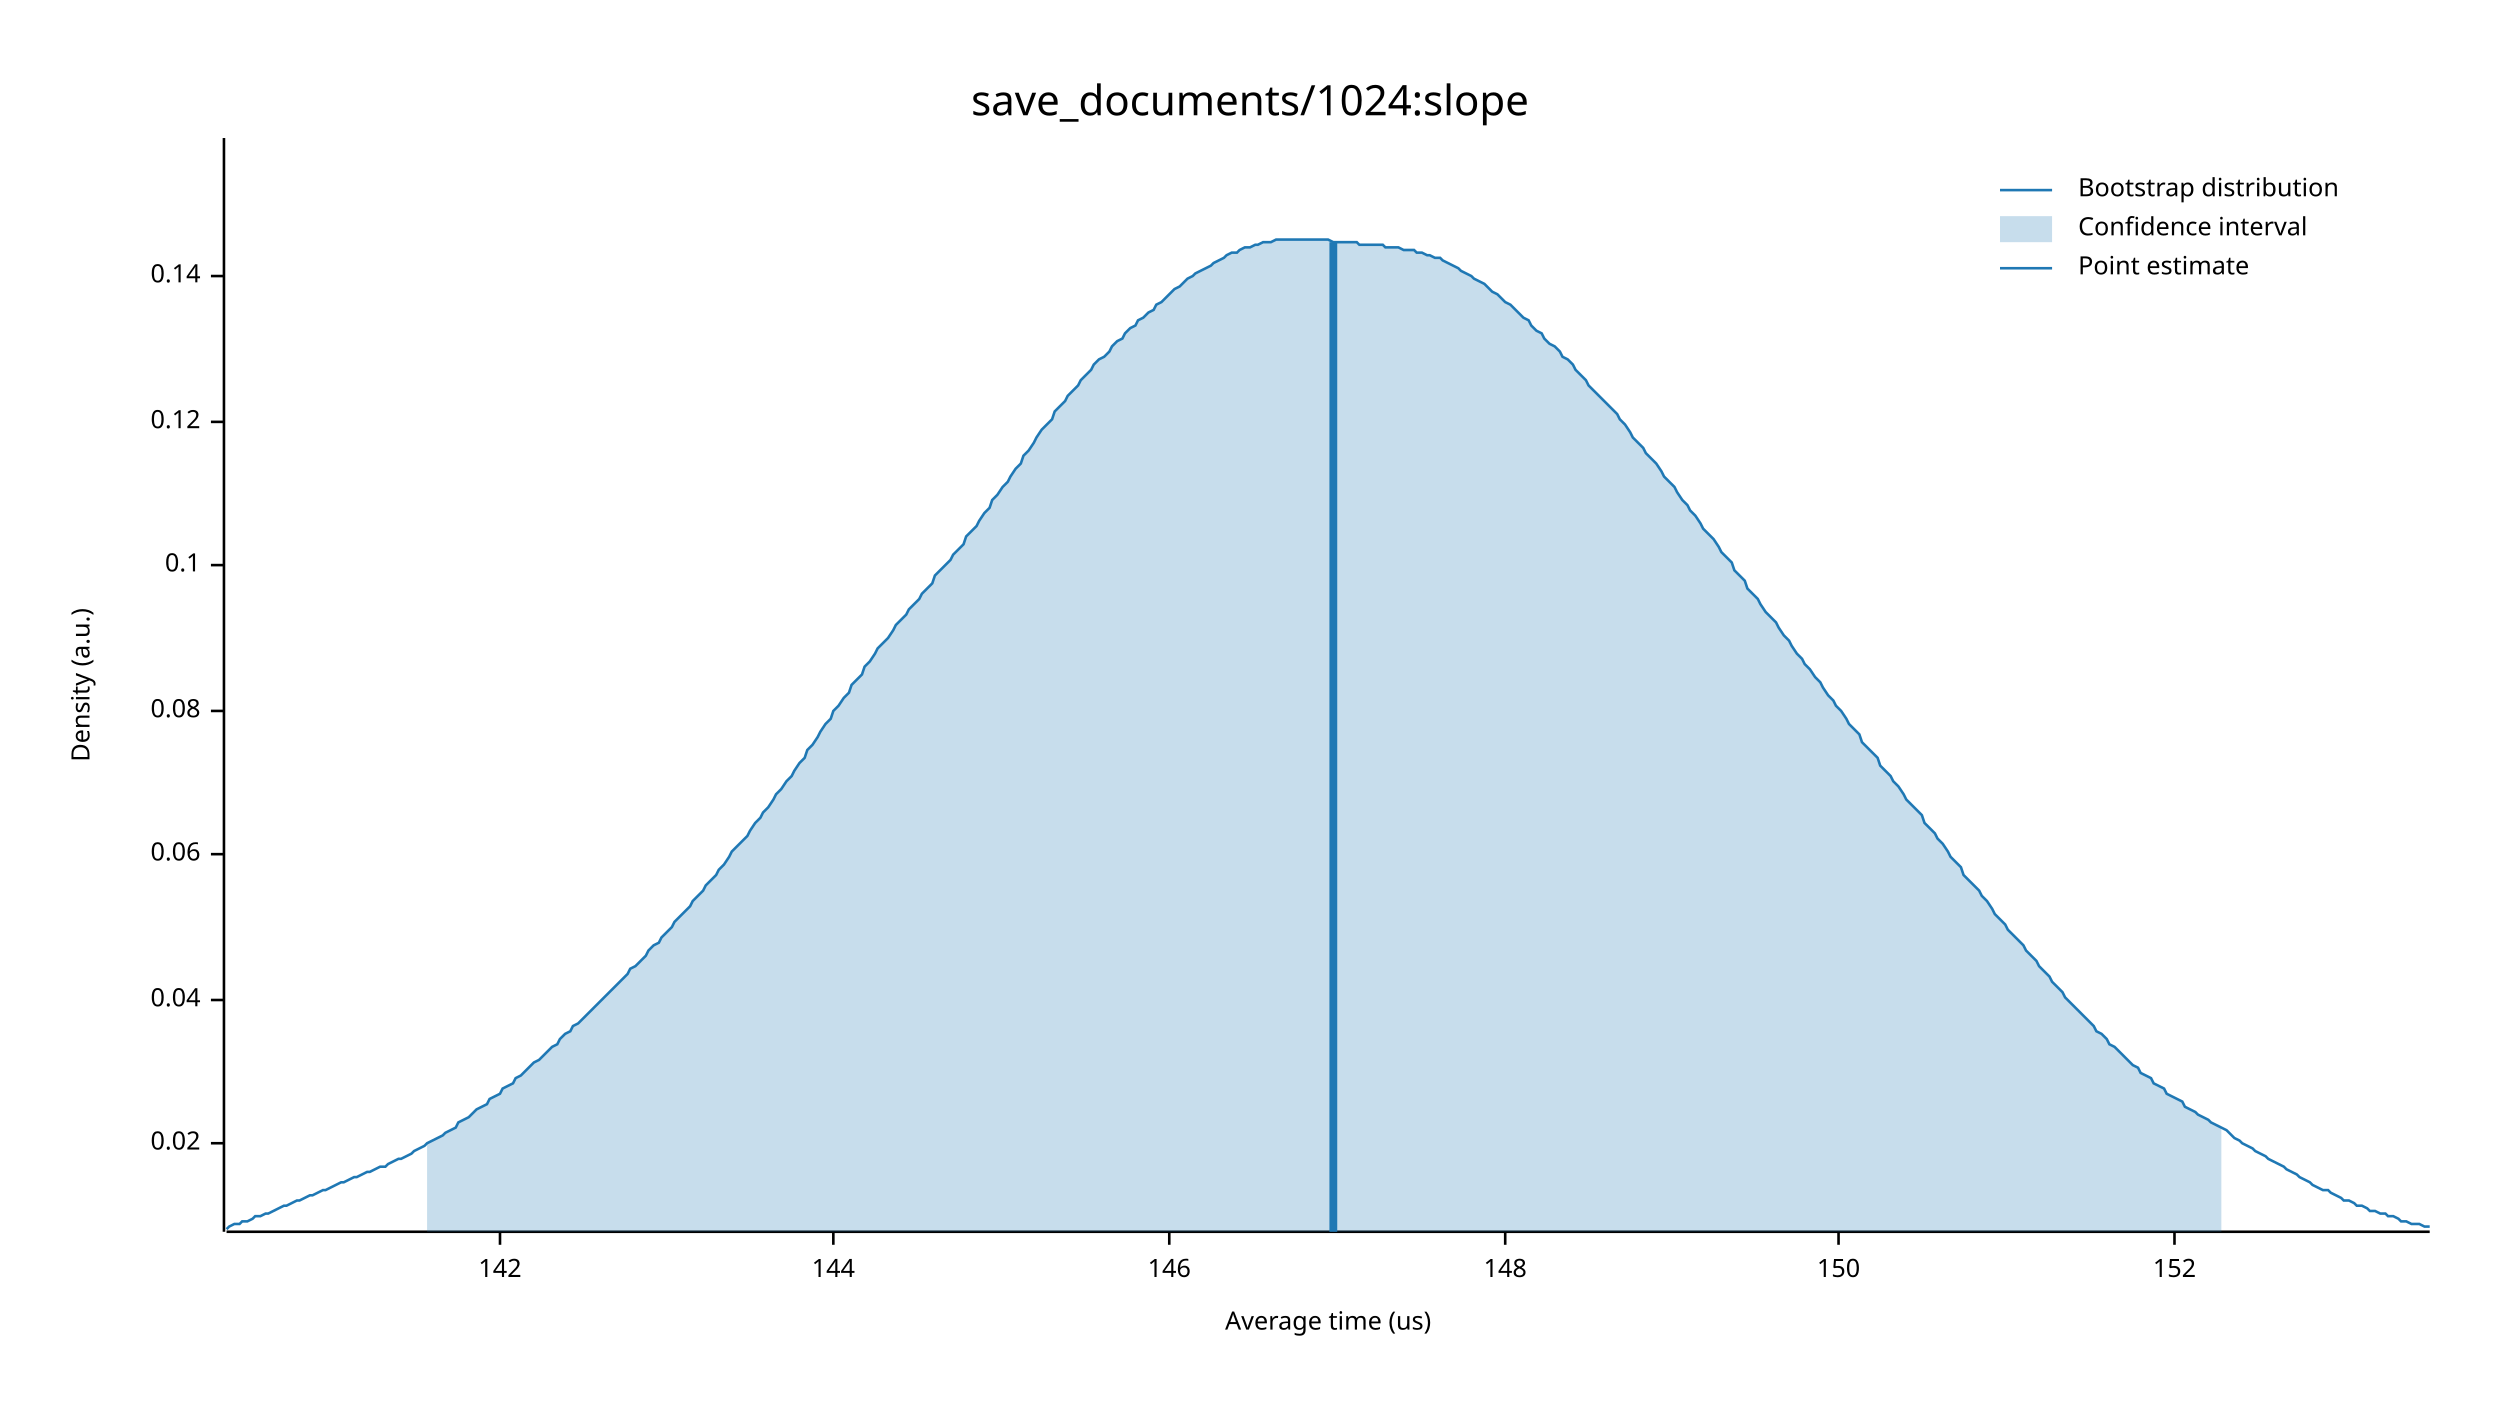
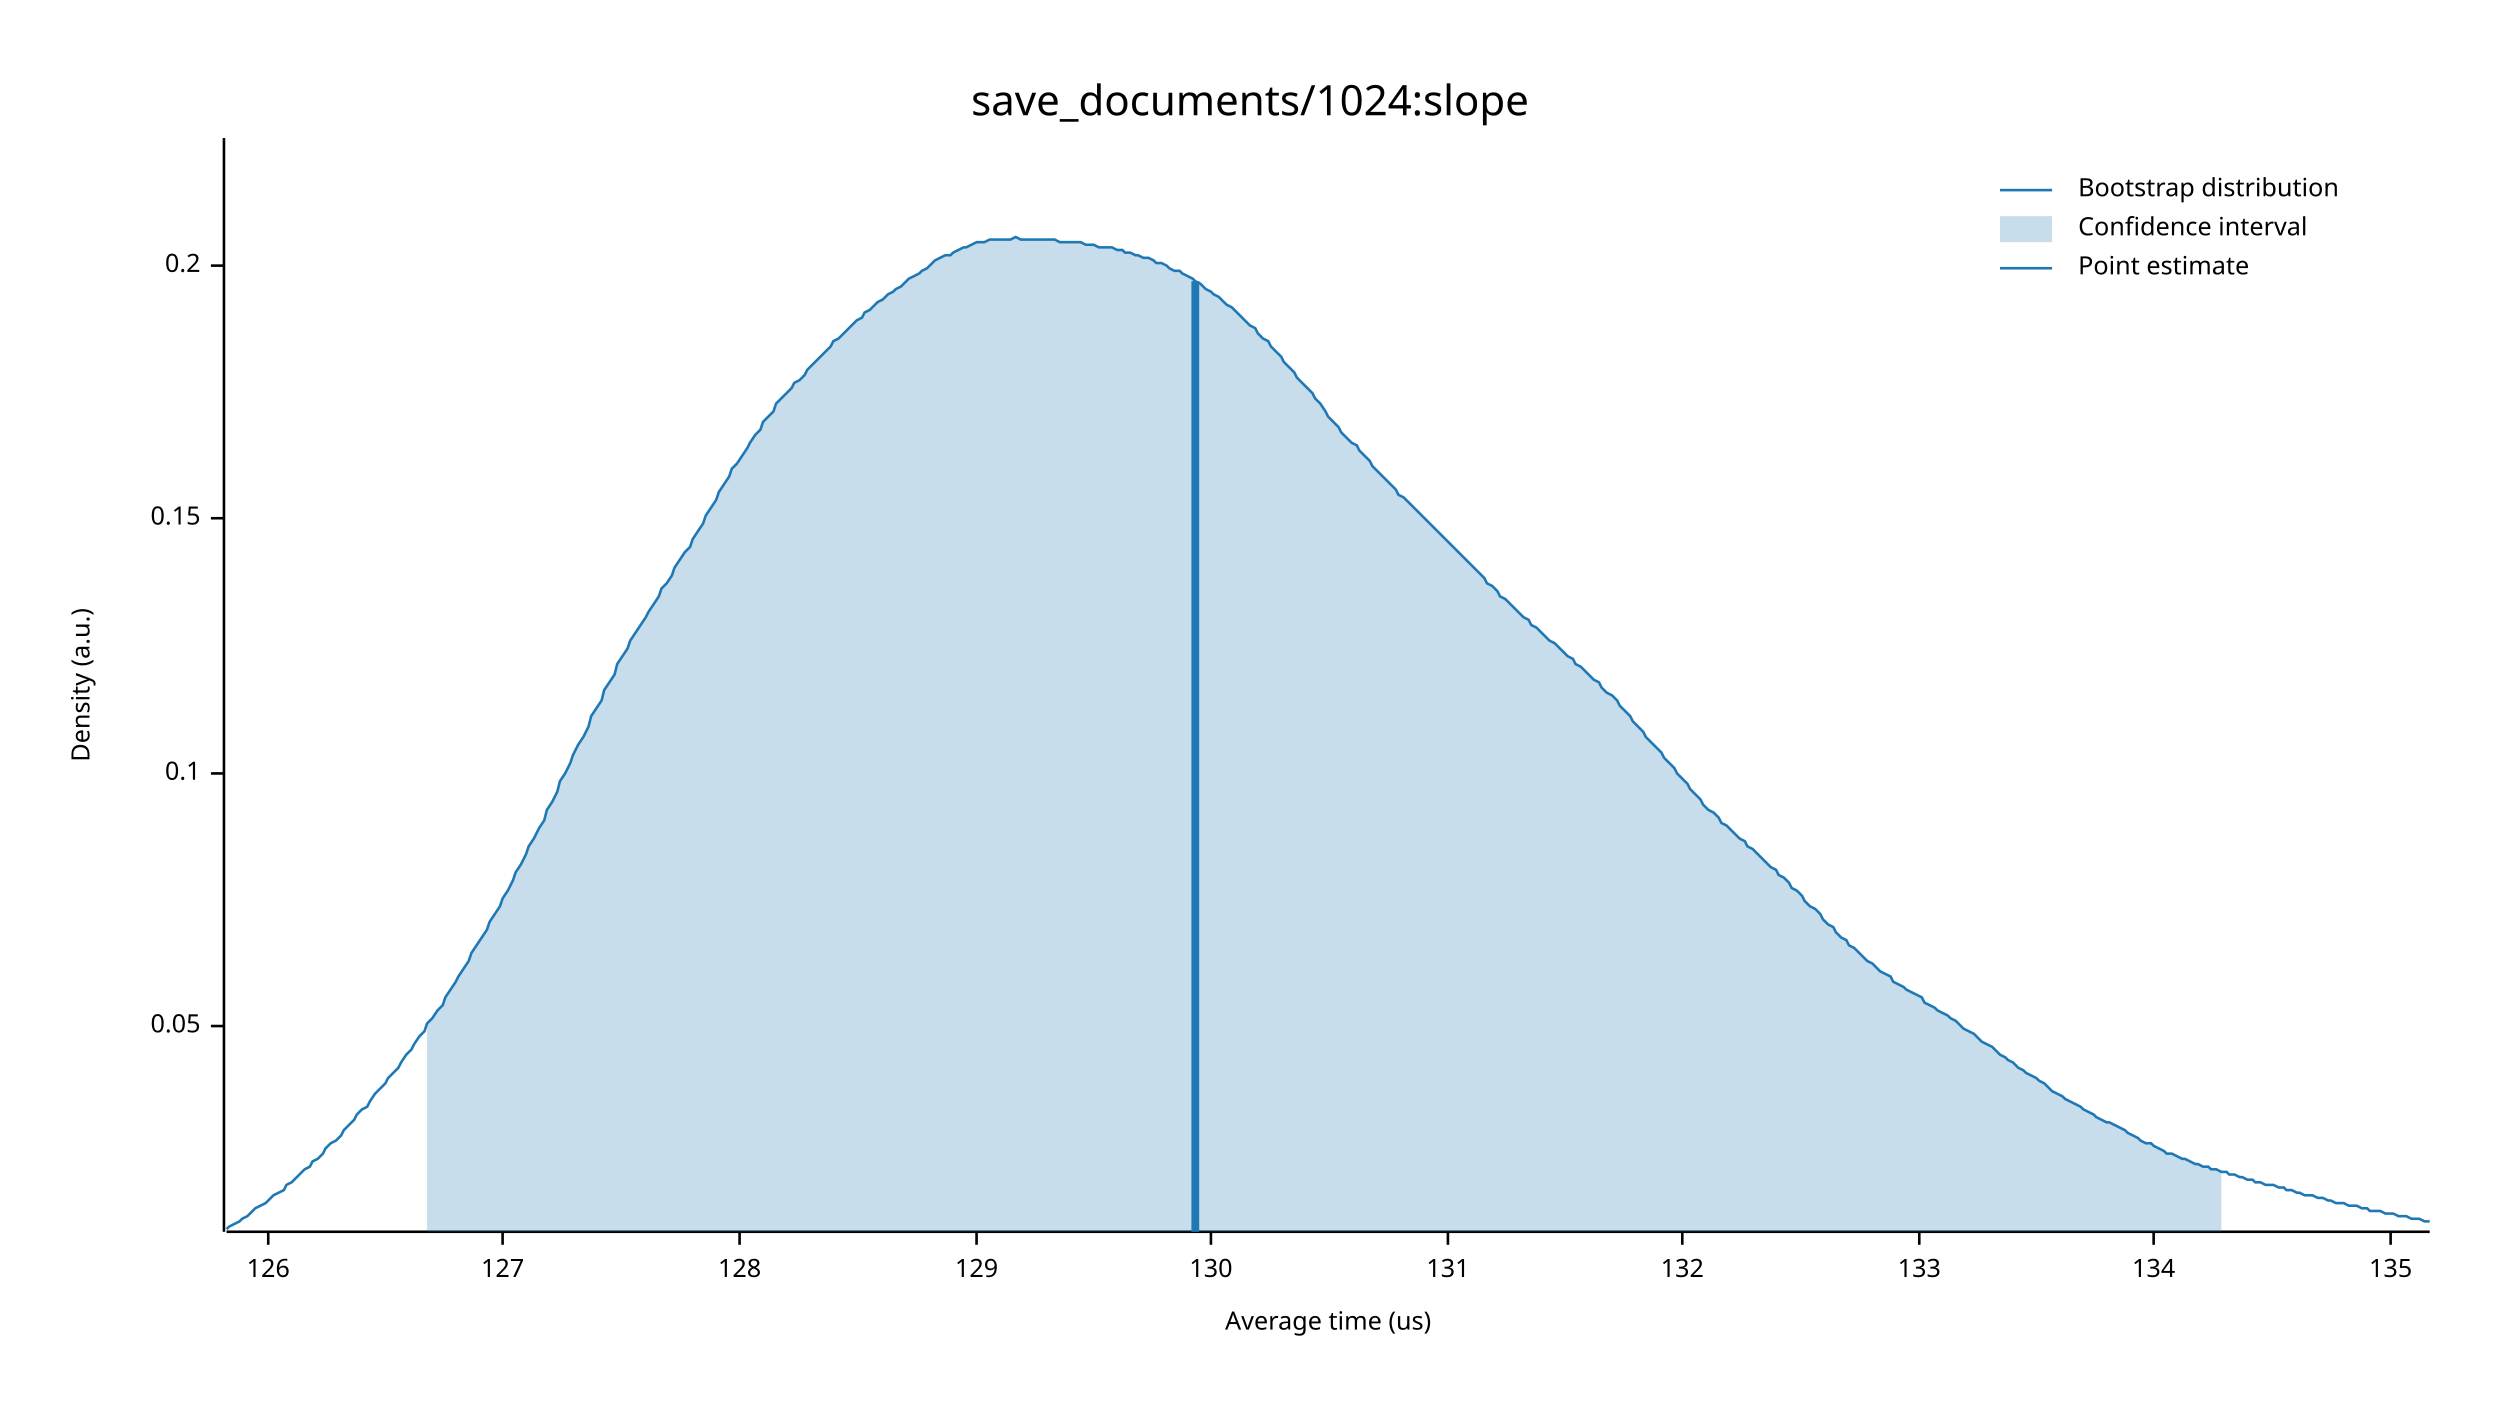
<svg xmlns="http://www.w3.org/2000/svg" width="960" height="540" viewBox="0 0 960 540">
  <text x="480" y="32" dy="0.76em" text-anchor="middle" font-family="sans-serif" font-size="16.129" opacity="1" fill="#000000">
save_documents/1024:slope
</text>
  <text x="27" y="263" dy="0.76em" text-anchor="middle" font-family="sans-serif" font-size="9.677" opacity="1" fill="#000000" transform="rotate(270, 27, 263)">
Density (a.u.)
</text>
  <text x="510" y="513" dy="-0.5ex" text-anchor="middle" font-family="sans-serif" font-size="9.677" opacity="1" fill="#000000">
Average time (us)
</text>
  <polyline fill="none" opacity="1" stroke="#000000" stroke-width="1" points="86,53 86,473 " />
-   <text x="77" y="439" dy="0.5ex" text-anchor="end" font-family="sans-serif" font-size="9.677" opacity="1" fill="#000000">
- 0.02
+   <text x="77" y="394" dy="0.5ex" text-anchor="end" font-family="sans-serif" font-size="9.677" opacity="1" fill="#000000">
+ 0.05
</text>
-   <polyline fill="none" opacity="1" stroke="#000000" stroke-width="1" points="81,439 86,439 " />
-   <text x="77" y="384" dy="0.5ex" text-anchor="end" font-family="sans-serif" font-size="9.677" opacity="1" fill="#000000">
- 0.04
- </text>
-   <polyline fill="none" opacity="1" stroke="#000000" stroke-width="1" points="81,384 86,384 " />
-   <text x="77" y="328" dy="0.5ex" text-anchor="end" font-family="sans-serif" font-size="9.677" opacity="1" fill="#000000">
- 0.06
- </text>
-   <polyline fill="none" opacity="1" stroke="#000000" stroke-width="1" points="81,328 86,328 " />
-   <text x="77" y="273" dy="0.5ex" text-anchor="end" font-family="sans-serif" font-size="9.677" opacity="1" fill="#000000">
- 0.08
- </text>
-   <polyline fill="none" opacity="1" stroke="#000000" stroke-width="1" points="81,273 86,273 " />
-   <text x="77" y="217" dy="0.5ex" text-anchor="end" font-family="sans-serif" font-size="9.677" opacity="1" fill="#000000">
+   <polyline fill="none" opacity="1" stroke="#000000" stroke-width="1" points="81,394 86,394 " />
+   <text x="77" y="297" dy="0.5ex" text-anchor="end" font-family="sans-serif" font-size="9.677" opacity="1" fill="#000000">
0.1
</text>
-   <polyline fill="none" opacity="1" stroke="#000000" stroke-width="1" points="81,217 86,217 " />
-   <text x="77" y="162" dy="0.5ex" text-anchor="end" font-family="sans-serif" font-size="9.677" opacity="1" fill="#000000">
- 0.12
+   <polyline fill="none" opacity="1" stroke="#000000" stroke-width="1" points="81,297 86,297 " />
+   <text x="77" y="199" dy="0.5ex" text-anchor="end" font-family="sans-serif" font-size="9.677" opacity="1" fill="#000000">
+ 0.15
</text>
-   <polyline fill="none" opacity="1" stroke="#000000" stroke-width="1" points="81,162 86,162 " />
-   <text x="77" y="106" dy="0.5ex" text-anchor="end" font-family="sans-serif" font-size="9.677" opacity="1" fill="#000000">
- 0.14
+   <polyline fill="none" opacity="1" stroke="#000000" stroke-width="1" points="81,199 86,199 " />
+   <text x="77" y="102" dy="0.5ex" text-anchor="end" font-family="sans-serif" font-size="9.677" opacity="1" fill="#000000">
+ 0.2
</text>
-   <polyline fill="none" opacity="1" stroke="#000000" stroke-width="1" points="81,106 86,106 " />
+   <polyline fill="none" opacity="1" stroke="#000000" stroke-width="1" points="81,102 86,102 " />
  <polyline fill="none" opacity="1" stroke="#000000" stroke-width="1" points="87,473 933,473 " />
-   <text x="192" y="483" dy="0.76em" text-anchor="middle" font-family="sans-serif" font-size="9.677" opacity="1" fill="#000000">
- 142
+   <text x="103" y="483" dy="0.76em" text-anchor="middle" font-family="sans-serif" font-size="9.677" opacity="1" fill="#000000">
+ 126
</text>
-   <polyline fill="none" opacity="1" stroke="#000000" stroke-width="1" points="192,473 192,478 " />
-   <text x="320" y="483" dy="0.76em" text-anchor="middle" font-family="sans-serif" font-size="9.677" opacity="1" fill="#000000">
- 144
+   <polyline fill="none" opacity="1" stroke="#000000" stroke-width="1" points="103,473 103,478 " />
+   <text x="193" y="483" dy="0.76em" text-anchor="middle" font-family="sans-serif" font-size="9.677" opacity="1" fill="#000000">
+ 127
</text>
-   <polyline fill="none" opacity="1" stroke="#000000" stroke-width="1" points="320,473 320,478 " />
-   <text x="449" y="483" dy="0.76em" text-anchor="middle" font-family="sans-serif" font-size="9.677" opacity="1" fill="#000000">
- 146
+   <polyline fill="none" opacity="1" stroke="#000000" stroke-width="1" points="193,473 193,478 " />
+   <text x="284" y="483" dy="0.76em" text-anchor="middle" font-family="sans-serif" font-size="9.677" opacity="1" fill="#000000">
+ 128
</text>
-   <polyline fill="none" opacity="1" stroke="#000000" stroke-width="1" points="449,473 449,478 " />
-   <text x="578" y="483" dy="0.76em" text-anchor="middle" font-family="sans-serif" font-size="9.677" opacity="1" fill="#000000">
- 148
+   <polyline fill="none" opacity="1" stroke="#000000" stroke-width="1" points="284,473 284,478 " />
+   <text x="375" y="483" dy="0.76em" text-anchor="middle" font-family="sans-serif" font-size="9.677" opacity="1" fill="#000000">
+ 129
</text>
-   <polyline fill="none" opacity="1" stroke="#000000" stroke-width="1" points="578,473 578,478 " />
-   <text x="706" y="483" dy="0.76em" text-anchor="middle" font-family="sans-serif" font-size="9.677" opacity="1" fill="#000000">
- 150
+   <polyline fill="none" opacity="1" stroke="#000000" stroke-width="1" points="375,473 375,478 " />
+   <text x="465" y="483" dy="0.76em" text-anchor="middle" font-family="sans-serif" font-size="9.677" opacity="1" fill="#000000">
+ 130
</text>
-   <polyline fill="none" opacity="1" stroke="#000000" stroke-width="1" points="706,473 706,478 " />
-   <text x="835" y="483" dy="0.76em" text-anchor="middle" font-family="sans-serif" font-size="9.677" opacity="1" fill="#000000">
- 152
+   <polyline fill="none" opacity="1" stroke="#000000" stroke-width="1" points="465,473 465,478 " />
+   <text x="556" y="483" dy="0.76em" text-anchor="middle" font-family="sans-serif" font-size="9.677" opacity="1" fill="#000000">
+ 131
</text>
-   <polyline fill="none" opacity="1" stroke="#000000" stroke-width="1" points="835,473 835,478 " />
-   <polyline fill="none" opacity="1" stroke="#1F78B4" stroke-width="1" points="87,472 88,471 90,470 92,470 93,469 95,469 97,468 98,467 100,467 102,466 103,466 105,465 107,464 109,463 110,463 112,462 114,461 115,461 117,460 119,459 120,459 122,458 124,457 125,457 127,456 129,455 131,454 132,454 134,453 136,452 137,452 139,451 141,450 142,450 144,449 146,448 148,448 149,447 151,446 153,445 154,445 156,444 158,443 159,442 161,441 163,440 164,439 166,438 168,437 170,436 171,435 173,434 175,433 176,431 178,430 180,429 181,428 183,426 185,425 187,424 188,422 190,421 192,420 193,418 195,417 197,416 198,414 200,413 202,411 203,410 205,408 207,407 209,405 210,404 212,402 214,401 215,399 217,397 219,396 220,394 222,393 224,391 226,389 227,388 229,386 231,384 232,383 234,381 236,379 237,378 239,376 241,374 242,372 244,371 246,369 248,367 249,365 251,363 253,362 254,360 256,358 258,356 259,354 261,352 263,350 265,348 266,346 268,344 270,342 271,340 273,338 275,336 276,334 278,332 280,329 281,327 283,325 285,323 287,321 288,319 290,316 292,314 293,312 295,310 297,307 298,305 300,303 302,300 304,298 305,296 307,293 309,291 310,288 312,286 314,283 315,281 317,278 319,276 320,273 322,271 324,268 326,266 327,263 329,261 331,259 332,256 334,254 336,251 337,249 339,247 341,245 343,242 344,240 346,238 348,236 349,234 351,232 353,230 354,228 356,226 358,224 359,221 361,219 363,217 365,215 366,213 368,211 370,209 371,206 373,204 375,202 376,200 378,197 380,195 381,192 383,190 385,187 387,185 388,183 390,180 392,178 393,175 395,173 397,170 398,168 400,165 402,163 404,161 405,158 407,156 409,154 410,152 412,150 414,148 415,146 417,144 419,142 420,140 422,138 424,137 426,135 427,133 429,131 431,130 432,128 434,126 436,125 437,123 439,122 441,120 443,119 444,117 446,116 448,114 449,113 451,111 453,110 454,109 456,107 458,106 459,105 461,104 463,103 465,102 466,101 468,100 470,99 471,98 473,97 475,97 476,96 478,95 480,95 482,94 483,94 485,93 487,93 488,93 490,92 492,92 493,92 495,92 497,92 498,92 500,92 502,92 504,92 505,92 507,92 509,92 510,92 512,93 514,93 515,93 517,93 519,93 521,93 522,94 524,94 526,94 527,94 529,94 531,94 532,95 534,95 536,95 537,95 539,96 541,96 543,96 544,97 546,97 548,98 549,98 551,99 553,99 554,100 556,101 558,102 560,103 561,104 563,105 565,106 566,107 568,108 570,109 571,110 573,112 575,113 576,114 578,116 580,117 582,119 583,120 585,122 587,123 588,125 590,127 592,128 593,130 595,132 597,133 599,135 600,137 602,138 604,140 605,142 607,144 609,146 610,148 612,150 614,152 615,153 617,155 619,157 621,159 622,161 624,163 626,166 627,168 629,170 631,172 632,174 634,176 636,178 638,181 639,183 641,185 643,187 644,189 646,192 648,194 649,196 651,198 653,201 654,203 656,205 658,207 660,210 661,212 663,214 665,216 666,219 668,221 670,223 671,226 673,228 675,230 676,232 678,235 680,237 682,239 683,241 685,244 687,246 688,248 690,251 692,253 693,255 695,257 697,260 699,262 700,264 702,267 704,269 705,271 707,273 709,276 710,278 712,280 714,282 715,285 717,287 719,289 721,291 722,294 724,296 726,298 727,300 729,302 731,305 732,307 734,309 736,311 738,313 739,316 741,318 743,320 744,322 746,324 748,327 749,329 751,331 753,333 754,336 756,338 758,340 760,342 761,344 763,346 765,349 766,351 768,353 770,355 771,357 773,359 775,361 777,363 778,365 780,367 782,369 783,371 785,373 787,375 788,377 790,379 792,381 793,383 795,385 797,387 799,389 800,390 802,392 804,394 805,396 807,397 809,399 810,401 812,402 814,404 816,406 817,407 819,409 821,410 822,412 824,413 826,414 827,416 829,417 831,418 832,420 834,421 836,422 838,423 839,425 841,426 843,427 844,428 846,429 848,430 849,431 851,432 853,433 855,434 856,435 858,437 860,438 861,439 863,440 865,441 866,442 868,443 870,444 871,445 873,446 875,447 877,448 878,449 880,450 882,451 883,452 885,453 887,454 888,455 890,456 892,457 894,457 895,458 897,459 899,460 900,461 902,461 904,462 905,463 907,463 909,464 910,465 912,465 914,466 916,466 917,467 919,467 921,468 922,469 924,469 926,470 927,470 929,470 931,471 933,471 " />
-   <polygon opacity="0.25" fill="#1F78B4" points="164,439 166,438 168,437 170,436 171,435 173,434 175,433 176,431 178,430 180,429 181,428 183,426 185,425 187,424 188,422 190,421 192,420 193,418 195,417 197,416 198,414 200,413 202,411 203,410 205,408 207,407 209,405 210,404 212,402 214,401 215,399 217,397 219,396 220,394 222,393 224,391 226,389 227,388 229,386 231,384 232,383 234,381 236,379 237,378 239,376 241,374 242,372 244,371 246,369 248,367 249,365 251,363 253,362 254,360 256,358 258,356 259,354 261,352 263,350 265,348 266,346 268,344 270,342 271,340 273,338 275,336 276,334 278,332 280,329 281,327 283,325 285,323 287,321 288,319 290,316 292,314 293,312 295,310 297,307 298,305 300,303 302,300 304,298 305,296 307,293 309,291 310,288 312,286 314,283 315,281 317,278 319,276 320,273 322,271 324,268 326,266 327,263 329,261 331,259 332,256 334,254 336,251 337,249 339,247 341,245 343,242 344,240 346,238 348,236 349,234 351,232 353,230 354,228 356,226 358,224 359,221 361,219 363,217 365,215 366,213 368,211 370,209 371,206 373,204 375,202 376,200 378,197 380,195 381,192 383,190 385,187 387,185 388,183 390,180 392,178 393,175 395,173 397,170 398,168 400,165 402,163 404,161 405,158 407,156 409,154 410,152 412,150 414,148 415,146 417,144 419,142 420,140 422,138 424,137 426,135 427,133 429,131 431,130 432,128 434,126 436,125 437,123 439,122 441,120 443,119 444,117 446,116 448,114 449,113 451,111 453,110 454,109 456,107 458,106 459,105 461,104 463,103 465,102 466,101 468,100 470,99 471,98 473,97 475,97 476,96 478,95 480,95 482,94 483,94 485,93 487,93 488,93 490,92 492,92 493,92 495,92 497,92 498,92 500,92 502,92 504,92 505,92 507,92 509,92 510,92 512,93 514,93 515,93 517,93 519,93 521,93 522,94 524,94 526,94 527,94 529,94 531,94 532,95 534,95 536,95 537,95 539,96 541,96 543,96 544,97 546,97 548,98 549,98 551,99 553,99 554,100 556,101 558,102 560,103 561,104 563,105 565,106 566,107 568,108 570,109 571,110 573,112 575,113 576,114 578,116 580,117 582,119 583,120 585,122 587,123 588,125 590,127 592,128 593,130 595,132 597,133 599,135 600,137 602,138 604,140 605,142 607,144 609,146 610,148 612,150 614,152 615,153 617,155 619,157 621,159 622,161 624,163 626,166 627,168 629,170 631,172 632,174 634,176 636,178 638,181 639,183 641,185 643,187 644,189 646,192 648,194 649,196 651,198 653,201 654,203 656,205 658,207 660,210 661,212 663,214 665,216 666,219 668,221 670,223 671,226 673,228 675,230 676,232 678,235 680,237 682,239 683,241 685,244 687,246 688,248 690,251 692,253 693,255 695,257 697,260 699,262 700,264 702,267 704,269 705,271 707,273 709,276 710,278 712,280 714,282 715,285 717,287 719,289 721,291 722,294 724,296 726,298 727,300 729,302 731,305 732,307 734,309 736,311 738,313 739,316 741,318 743,320 744,322 746,324 748,327 749,329 751,331 753,333 754,336 756,338 758,340 760,342 761,344 763,346 765,349 766,351 768,353 770,355 771,357 773,359 775,361 777,363 778,365 780,367 782,369 783,371 785,373 787,375 788,377 790,379 792,381 793,383 795,385 797,387 799,389 800,390 802,392 804,394 805,396 807,397 809,399 810,401 812,402 814,404 816,406 817,407 819,409 821,410 822,412 824,413 826,414 827,416 829,417 831,418 832,420 834,421 836,422 838,423 839,425 841,426 843,427 844,428 846,429 848,430 849,431 851,432 853,433 853,473 164,473 " />
-   <polyline fill="none" opacity="1" stroke="#1F78B4" stroke-width="3" points="512,473 512,93 " />
+   <polyline fill="none" opacity="1" stroke="#000000" stroke-width="1" points="556,473 556,478 " />
+   <text x="646" y="483" dy="0.76em" text-anchor="middle" font-family="sans-serif" font-size="9.677" opacity="1" fill="#000000">
+ 132
+ </text>
+   <polyline fill="none" opacity="1" stroke="#000000" stroke-width="1" points="646,473 646,478 " />
+   <text x="737" y="483" dy="0.76em" text-anchor="middle" font-family="sans-serif" font-size="9.677" opacity="1" fill="#000000">
+ 133
+ </text>
+   <polyline fill="none" opacity="1" stroke="#000000" stroke-width="1" points="737,473 737,478 " />
+   <text x="827" y="483" dy="0.76em" text-anchor="middle" font-family="sans-serif" font-size="9.677" opacity="1" fill="#000000">
+ 134
+ </text>
+   <polyline fill="none" opacity="1" stroke="#000000" stroke-width="1" points="827,473 827,478 " />
+   <text x="918" y="483" dy="0.76em" text-anchor="middle" font-family="sans-serif" font-size="9.677" opacity="1" fill="#000000">
+ 135
+ </text>
+   <polyline fill="none" opacity="1" stroke="#000000" stroke-width="1" points="918,473 918,478 " />
+   <polyline fill="none" opacity="1" stroke="#1F78B4" stroke-width="1" points="87,472 88,471 90,470 92,469 93,468 95,467 97,465 98,464 100,463 102,462 103,461 105,459 107,458 109,457 110,455 112,454 114,452 115,451 117,449 119,448 120,446 122,445 124,443 125,441 127,439 129,438 131,436 132,434 134,432 136,430 137,428 139,426 141,425 142,423 144,420 146,418 148,416 149,414 151,412 153,410 154,408 156,405 158,403 159,401 161,398 163,396 164,393 166,391 168,388 170,386 171,383 173,380 175,377 176,375 178,372 180,369 181,366 183,363 185,360 187,357 188,354 190,351 192,348 193,345 195,342 197,338 198,335 200,332 202,328 203,325 205,322 207,318 209,315 210,311 212,308 214,304 215,300 217,297 219,293 220,290 222,286 224,283 226,279 227,275 229,272 231,269 232,265 234,262 236,259 237,255 239,252 241,249 242,246 244,243 246,240 248,237 249,235 251,232 253,229 254,226 256,224 258,221 259,218 261,215 263,212 265,210 266,207 268,204 270,201 271,198 273,195 275,192 276,189 278,186 280,183 281,180 283,178 285,175 287,172 288,170 290,167 292,165 293,162 295,160 297,158 298,155 300,153 302,151 304,149 305,147 307,146 309,144 310,142 312,140 314,138 315,137 317,135 319,133 320,131 322,130 324,128 326,126 327,125 329,123 331,122 332,120 334,119 336,117 337,116 339,115 341,113 343,112 344,111 346,110 348,108 349,107 351,106 353,105 354,104 356,103 358,101 359,100 361,99 363,98 365,98 366,97 368,96 370,95 371,95 373,94 375,93 376,93 378,93 380,92 381,92 383,92 385,92 387,92 388,92 390,91 392,92 393,92 395,92 397,92 398,92 400,92 402,92 404,92 405,92 407,93 409,93 410,93 412,93 414,93 415,93 417,94 419,94 420,94 422,95 424,95 426,95 427,95 429,96 431,96 432,97 434,97 436,98 437,98 439,99 441,99 443,100 444,101 446,101 448,102 449,103 451,104 453,104 454,105 456,106 458,107 459,108 461,109 463,111 465,112 466,113 468,114 470,116 471,117 473,118 475,120 476,121 478,123 480,125 482,126 483,128 485,130 487,131 488,133 490,135 492,137 493,139 495,141 497,143 498,145 500,147 502,149 504,151 505,153 507,155 509,158 510,160 512,162 514,164 515,166 517,168 519,170 521,171 522,173 524,175 526,177 527,179 529,181 531,183 532,184 534,186 536,188 537,190 539,191 541,193 543,195 544,196 546,198 548,200 549,201 551,203 553,205 554,206 556,208 558,210 560,212 561,213 563,215 565,217 566,218 568,220 570,222 571,224 573,225 575,227 576,229 578,230 580,232 582,234 583,235 585,237 587,238 588,240 590,241 592,243 593,244 595,246 597,247 599,249 600,250 602,252 604,253 605,255 607,256 609,258 610,259 612,261 614,262 615,264 617,266 619,267 621,269 622,271 624,273 626,275 627,277 629,279 631,281 632,283 634,285 636,287 638,289 639,291 641,293 643,295 644,297 646,299 648,301 649,303 651,305 653,307 654,309 656,311 658,312 660,314 661,316 663,317 665,319 666,320 668,322 670,323 671,325 673,326 675,328 676,329 678,331 680,333 682,334 683,336 685,337 687,339 688,341 690,342 692,344 693,346 695,348 697,349 699,351 700,353 702,355 704,356 705,358 707,360 709,361 710,363 712,364 714,366 715,367 717,369 719,370 721,372 722,373 724,374 726,375 727,377 729,378 731,379 732,380 734,381 736,382 738,383 739,385 741,386 743,387 744,388 746,389 748,390 749,391 751,392 753,394 754,395 756,396 758,397 760,399 761,400 763,401 765,402 766,403 768,405 770,406 771,407 773,408 775,410 777,411 778,412 780,413 782,414 783,415 785,416 787,418 788,419 790,420 792,421 793,422 795,423 797,424 799,425 800,426 802,427 804,428 805,429 807,430 809,431 810,431 812,432 814,433 816,434 817,435 819,436 821,437 822,438 824,439 826,439 827,440 829,441 831,442 832,443 834,443 836,444 838,445 839,445 841,446 843,447 844,447 846,448 848,448 849,449 851,449 853,450 855,450 856,451 858,451 860,452 861,452 863,453 865,453 866,454 868,454 870,455 871,455 873,455 875,456 877,456 878,457 880,457 882,458 883,458 885,459 887,459 888,459 890,460 892,460 894,461 895,461 897,462 899,462 900,462 902,463 904,463 905,463 907,464 909,464 910,465 912,465 914,465 916,466 917,466 919,466 921,467 922,467 924,467 926,468 927,468 929,468 931,469 933,469 " />
+   <polygon opacity="0.25" fill="#1F78B4" points="164,393 166,391 168,388 170,386 171,383 173,380 175,377 176,375 178,372 180,369 181,366 183,363 185,360 187,357 188,354 190,351 192,348 193,345 195,342 197,338 198,335 200,332 202,328 203,325 205,322 207,318 209,315 210,311 212,308 214,304 215,300 217,297 219,293 220,290 222,286 224,283 226,279 227,275 229,272 231,269 232,265 234,262 236,259 237,255 239,252 241,249 242,246 244,243 246,240 248,237 249,235 251,232 253,229 254,226 256,224 258,221 259,218 261,215 263,212 265,210 266,207 268,204 270,201 271,198 273,195 275,192 276,189 278,186 280,183 281,180 283,178 285,175 287,172 288,170 290,167 292,165 293,162 295,160 297,158 298,155 300,153 302,151 304,149 305,147 307,146 309,144 310,142 312,140 314,138 315,137 317,135 319,133 320,131 322,130 324,128 326,126 327,125 329,123 331,122 332,120 334,119 336,117 337,116 339,115 341,113 343,112 344,111 346,110 348,108 349,107 351,106 353,105 354,104 356,103 358,101 359,100 361,99 363,98 365,98 366,97 368,96 370,95 371,95 373,94 375,93 376,93 378,93 380,92 381,92 383,92 385,92 387,92 388,92 390,91 392,92 393,92 395,92 397,92 398,92 400,92 402,92 404,92 405,92 407,93 409,93 410,93 412,93 414,93 415,93 417,94 419,94 420,94 422,95 424,95 426,95 427,95 429,96 431,96 432,97 434,97 436,98 437,98 439,99 441,99 443,100 444,101 446,101 448,102 449,103 451,104 453,104 454,105 456,106 458,107 459,108 461,109 463,111 465,112 466,113 468,114 470,116 471,117 473,118 475,120 476,121 478,123 480,125 482,126 483,128 485,130 487,131 488,133 490,135 492,137 493,139 495,141 497,143 498,145 500,147 502,149 504,151 505,153 507,155 509,158 510,160 512,162 514,164 515,166 517,168 519,170 521,171 522,173 524,175 526,177 527,179 529,181 531,183 532,184 534,186 536,188 537,190 539,191 541,193 543,195 544,196 546,198 548,200 549,201 551,203 553,205 554,206 556,208 558,210 560,212 561,213 563,215 565,217 566,218 568,220 570,222 571,224 573,225 575,227 576,229 578,230 580,232 582,234 583,235 585,237 587,238 588,240 590,241 592,243 593,244 595,246 597,247 599,249 600,250 602,252 604,253 605,255 607,256 609,258 610,259 612,261 614,262 615,264 617,266 619,267 621,269 622,271 624,273 626,275 627,277 629,279 631,281 632,283 634,285 636,287 638,289 639,291 641,293 643,295 644,297 646,299 648,301 649,303 651,305 653,307 654,309 656,311 658,312 660,314 661,316 663,317 665,319 666,320 668,322 670,323 671,325 673,326 675,328 676,329 678,331 680,333 682,334 683,336 685,337 687,339 688,341 690,342 692,344 693,346 695,348 697,349 699,351 700,353 702,355 704,356 705,358 707,360 709,361 710,363 712,364 714,366 715,367 717,369 719,370 721,372 722,373 724,374 726,375 727,377 729,378 731,379 732,380 734,381 736,382 738,383 739,385 741,386 743,387 744,388 746,389 748,390 749,391 751,392 753,394 754,395 756,396 758,397 760,399 761,400 763,401 765,402 766,403 768,405 770,406 771,407 773,408 775,410 777,411 778,412 780,413 782,414 783,415 785,416 787,418 788,419 790,420 792,421 793,422 795,423 797,424 799,425 800,426 802,427 804,428 805,429 807,430 809,431 810,431 812,432 814,433 816,434 817,435 819,436 821,437 822,438 824,439 826,439 827,440 829,441 831,442 832,443 834,443 836,444 838,445 839,445 841,446 843,447 844,447 846,448 848,448 849,449 851,449 853,450 853,473 164,473 " />
+   <polyline fill="none" opacity="1" stroke="#1F78B4" stroke-width="3" points="459,473 459,108 " />
  <text x="798" y="68" dy="0.76em" text-anchor="start" font-family="sans-serif" font-size="9.677" opacity="1" fill="#000000">
Bootstrap distribution
</text>
  <text x="798" y="83" dy="0.76em" text-anchor="start" font-family="sans-serif" font-size="9.677" opacity="1" fill="#000000">
Confidence interval
</text>
  <text x="798" y="98" dy="0.76em" text-anchor="start" font-family="sans-serif" font-size="9.677" opacity="1" fill="#000000">
Point estimate
</text>
  <polyline fill="none" opacity="1" stroke="#1F78B4" stroke-width="1" points="768,73 788,73 " />
  <rect x="768" y="83" width="20" height="10" opacity="0.25" fill="#1F78B4" stroke="none" />
  <polyline fill="none" opacity="1" stroke="#1F78B4" stroke-width="1" points="768,103 788,103 " />
</svg>
